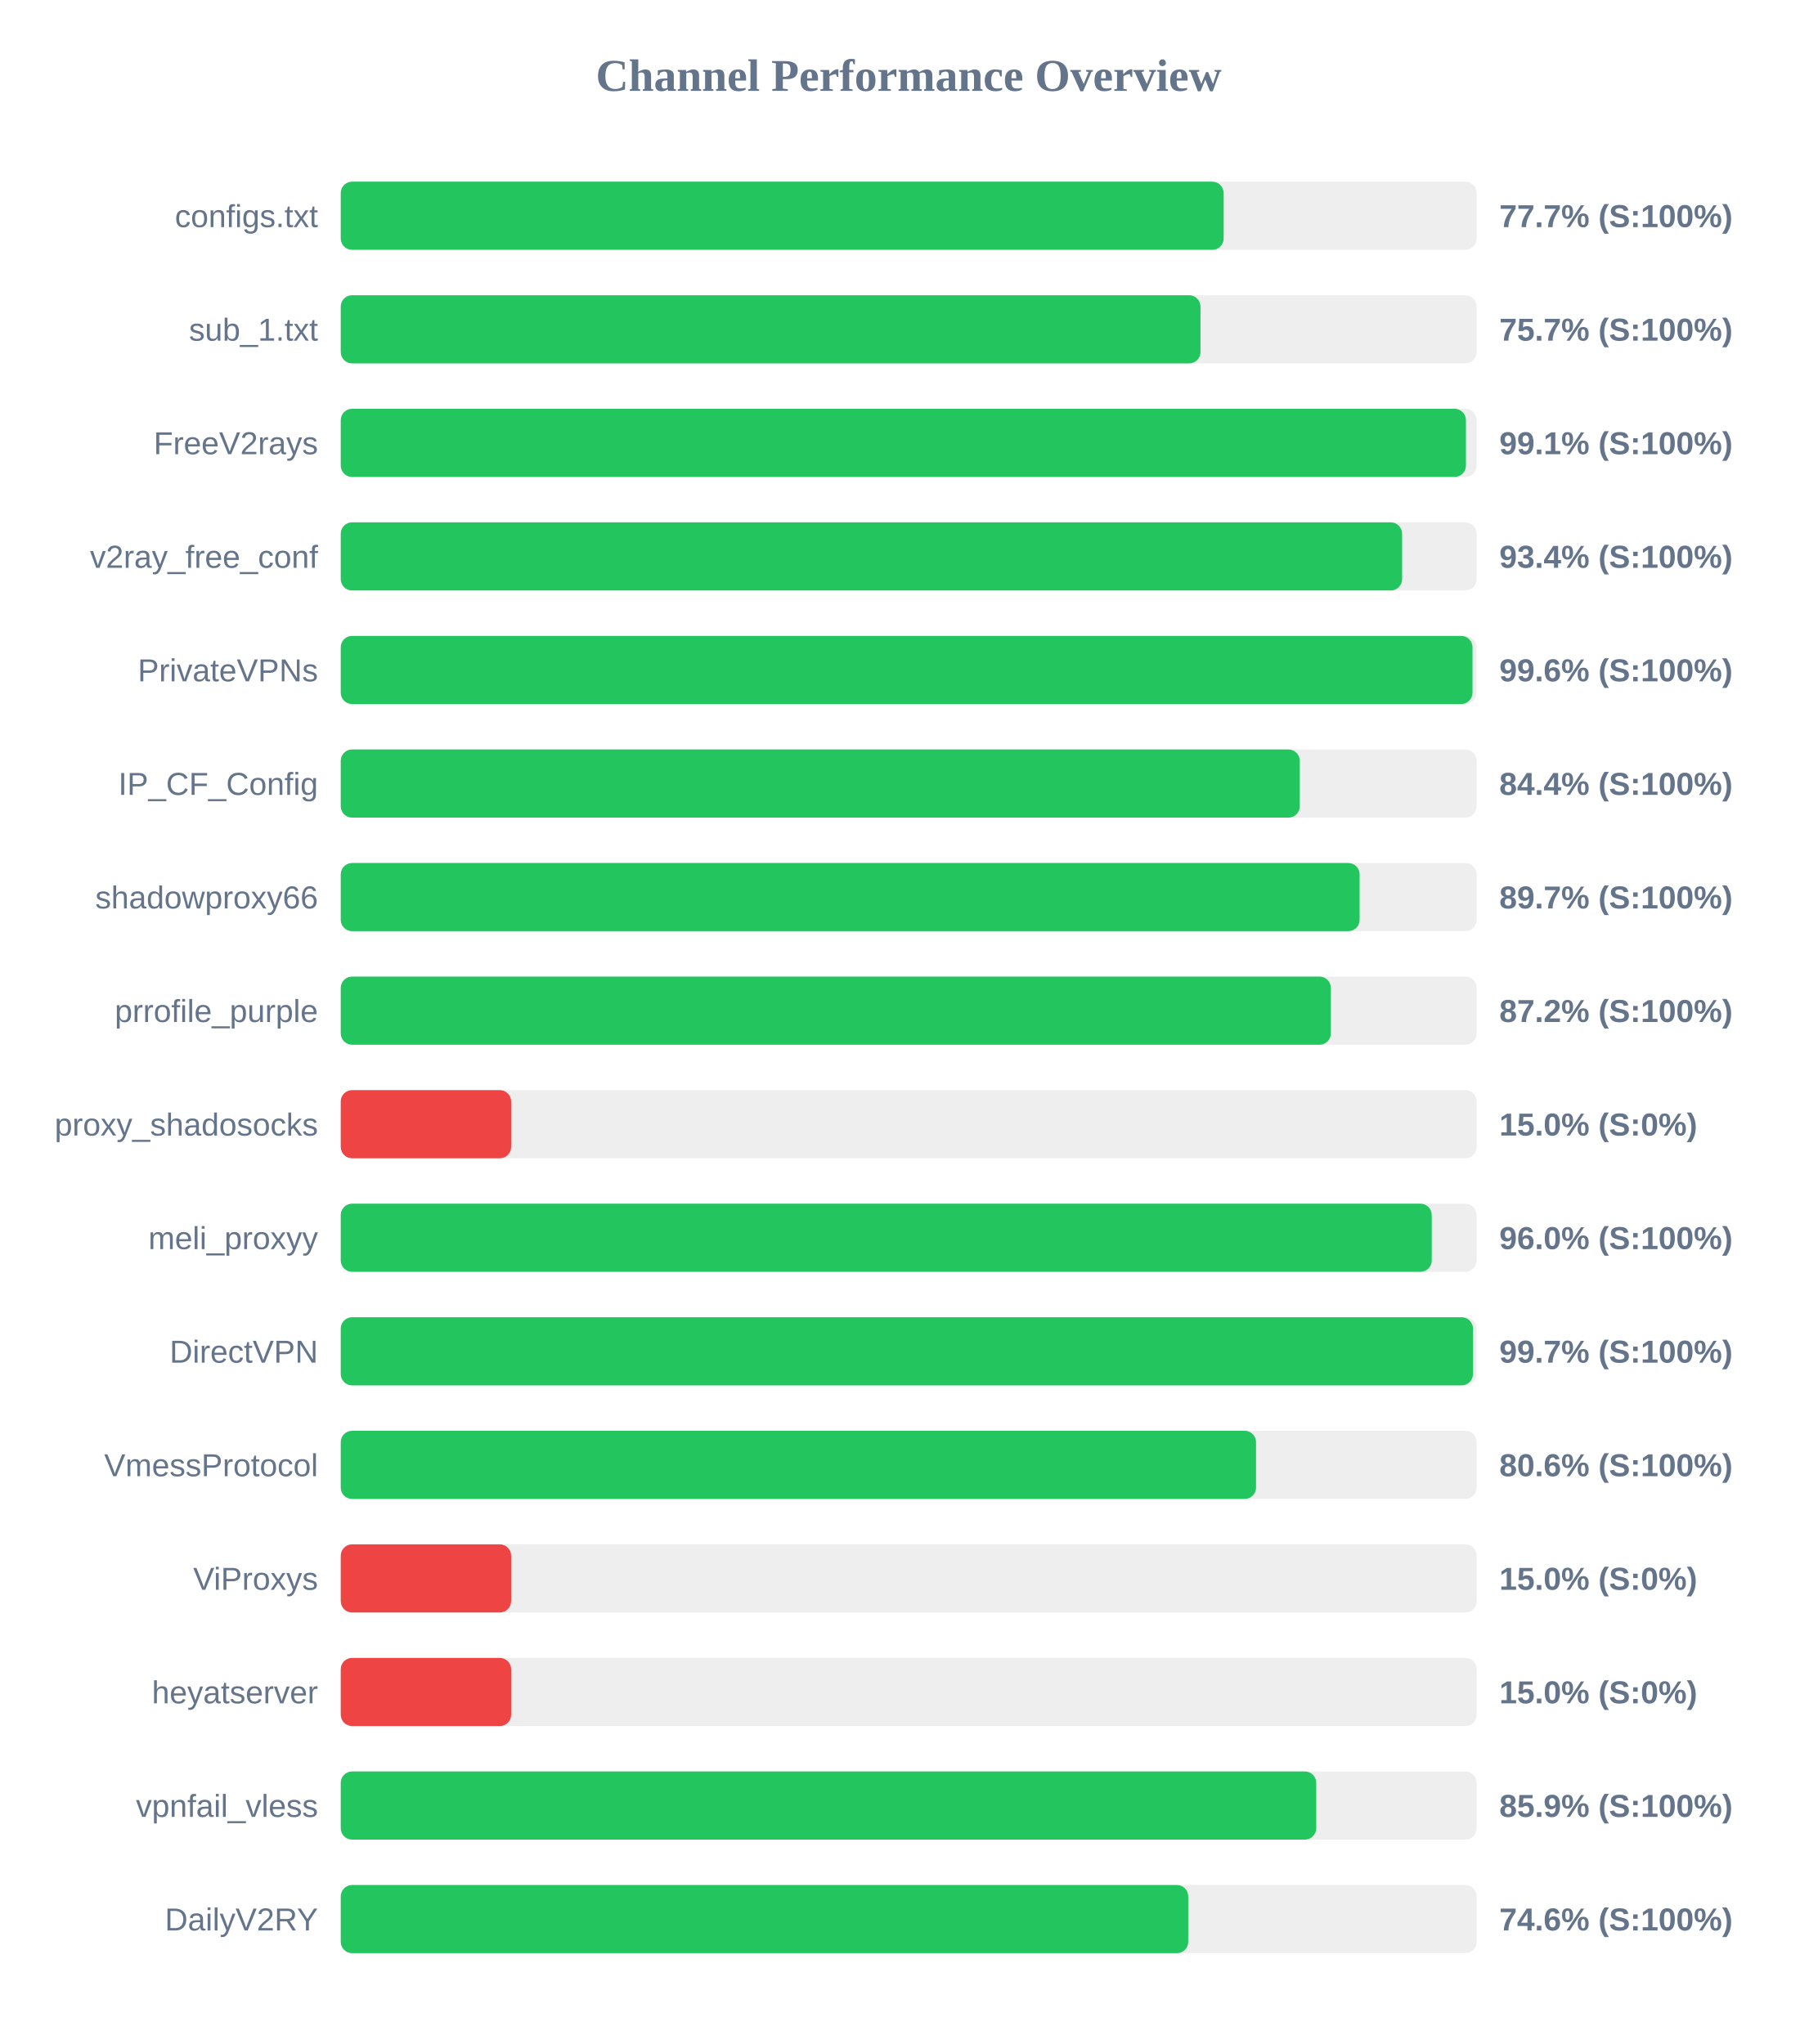
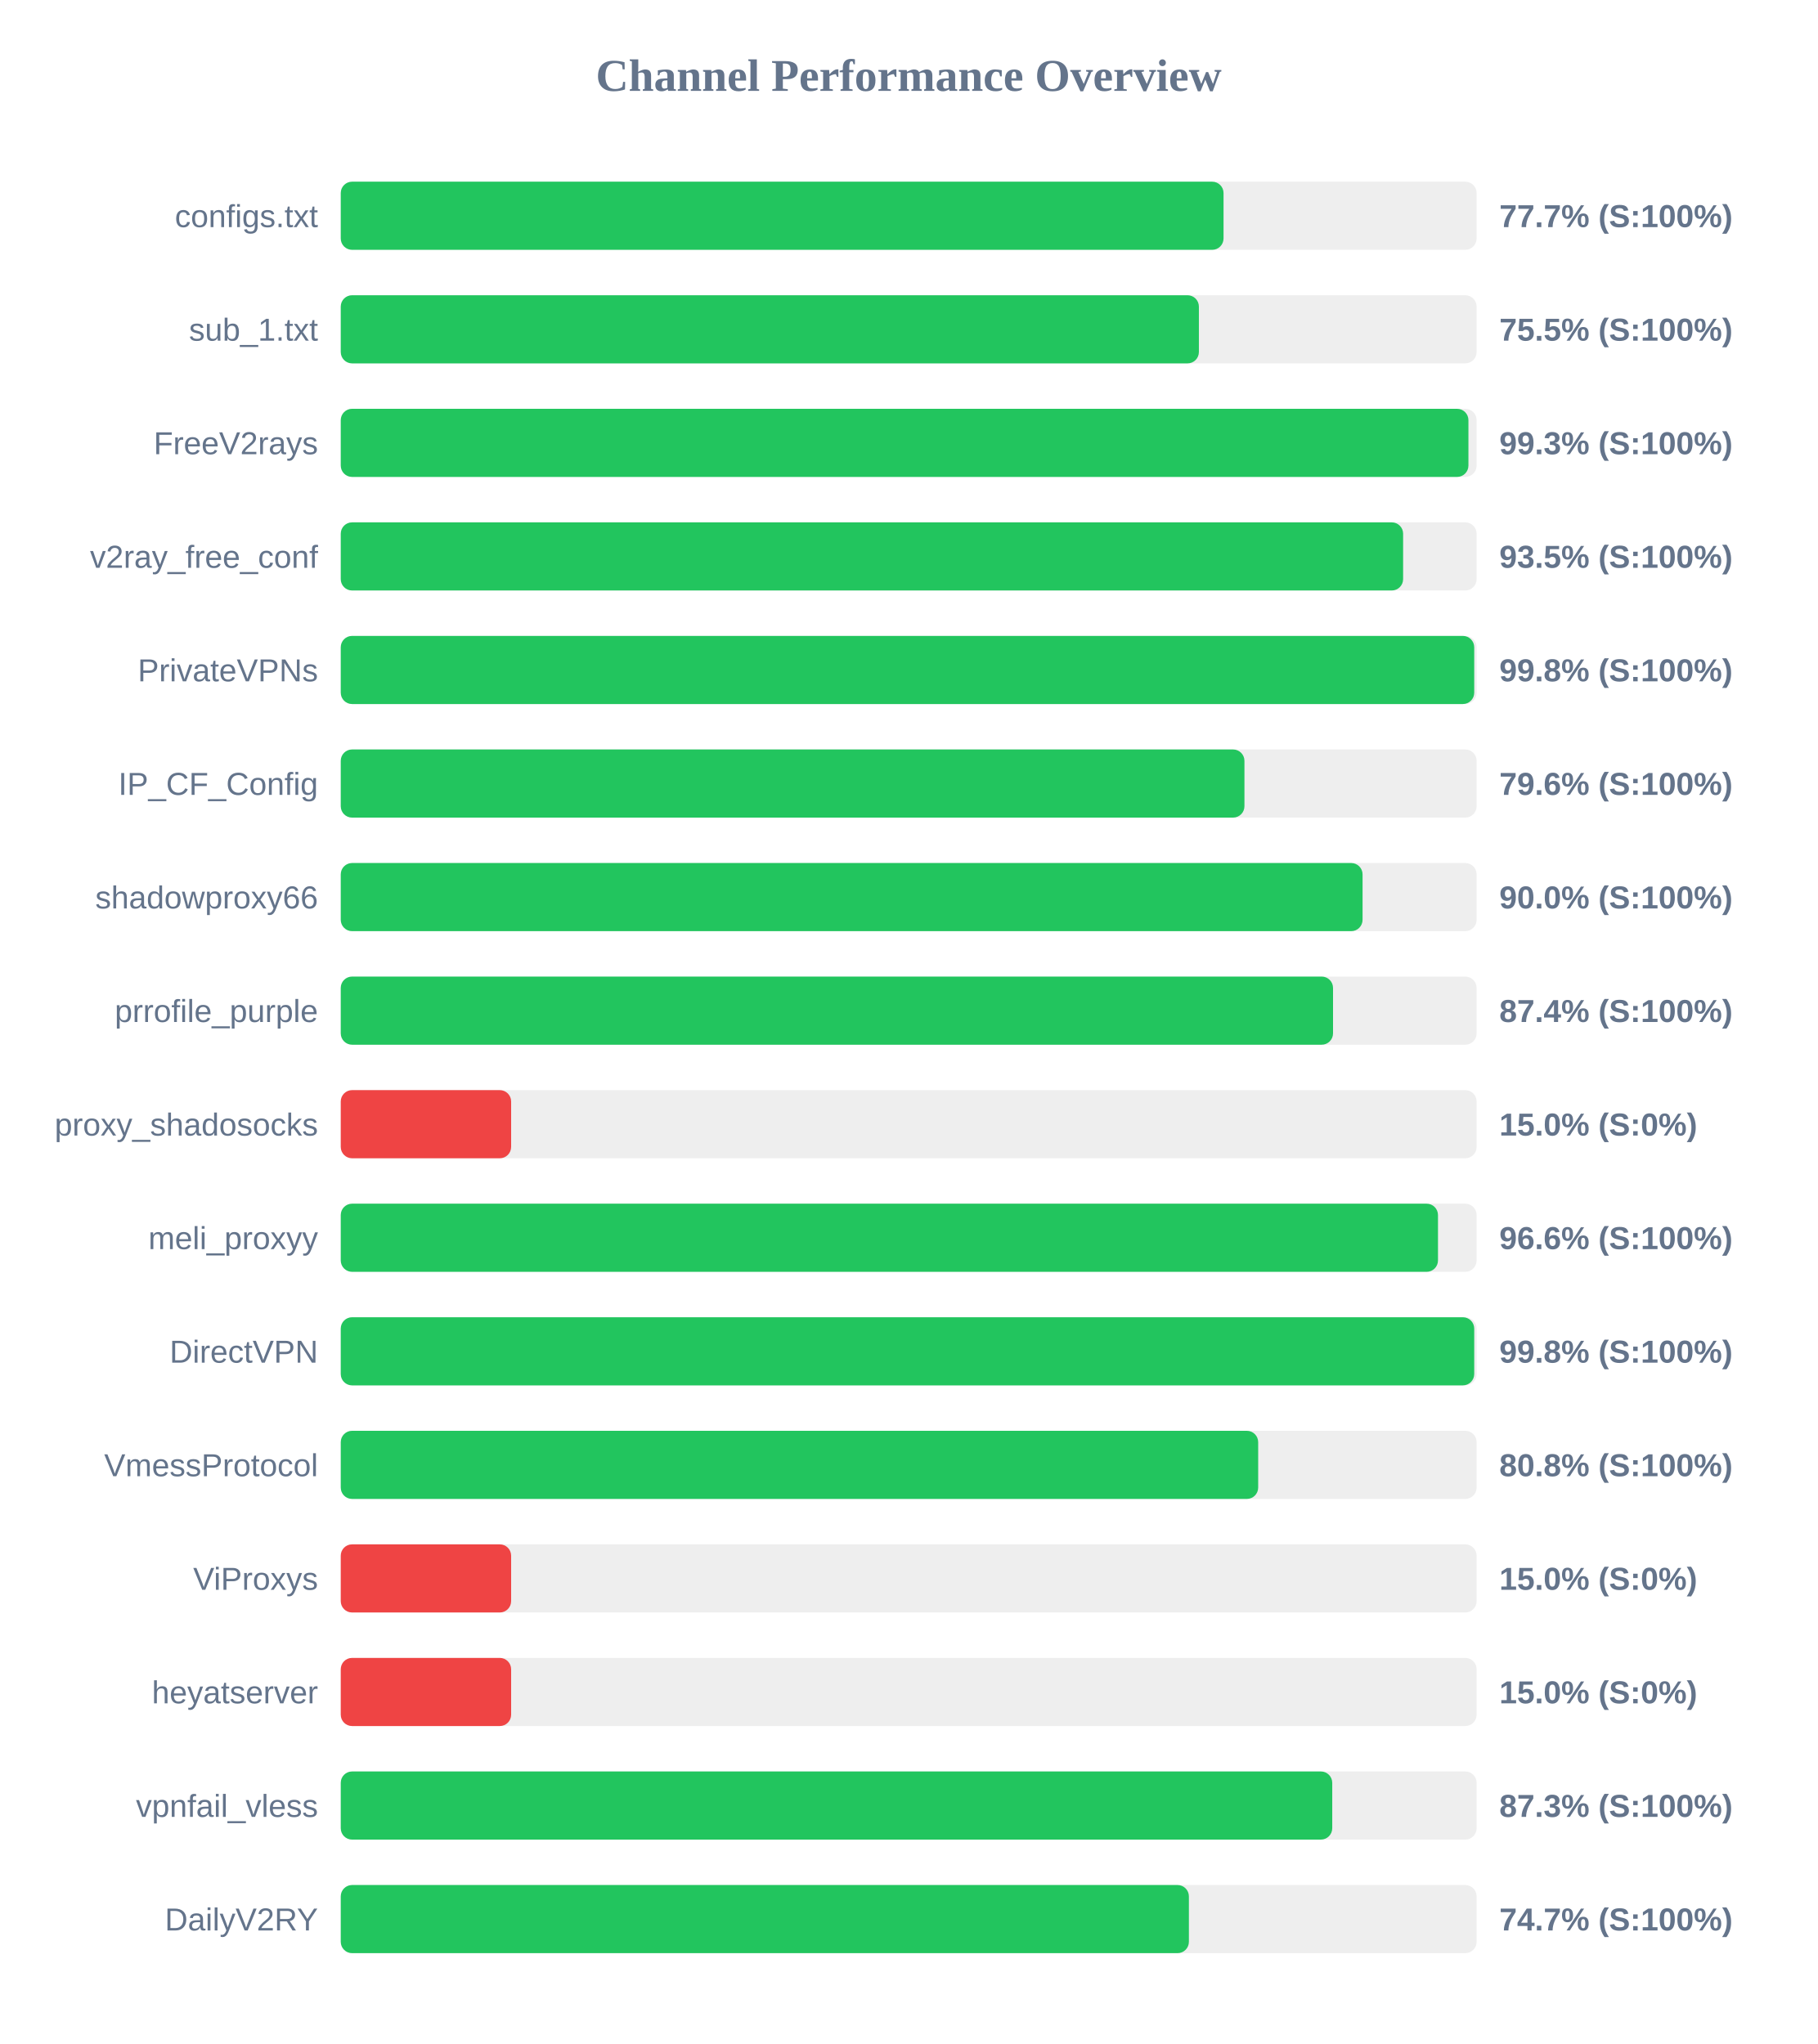
<svg xmlns="http://www.w3.org/2000/svg" width="800" height="900" version="1.1">
  <style>
        .row { font: 14px Arial; fill: #64748b; }
        .score { font: bold 14px Arial; fill: #64748b; }
    </style>
  <text x="400" y="40" text-anchor="middle" font-size="20px" font-weight="bold" fill="#64748b">Channel Performance Overview</text>
  <rect x="150" y="80" width="500" height="30" fill="#eee" rx="5" />
-   <rect x="150" y="80" width="388.65" height="30" fill="#22c55e" rx="5" />
+   <rect x="150" y="80" width="388.6" height="30" fill="#22c55e" rx="5" />
  <text x="140" y="100" text-anchor="end" class="row">configs.txt</text>
  <text x="660" y="100" text-anchor="start" class="score">77.7% (S:100%)</text>
  <rect x="150" y="130" width="500" height="30" fill="#eee" rx="5" />
-   <rect x="150" y="130" width="378.45" height="30" fill="#22c55e" rx="5" />
+   <rect x="150" y="130" width="377.75" height="30" fill="#22c55e" rx="5" />
  <text x="140" y="150" text-anchor="end" class="row">sub_1.txt</text>
-   <text x="660" y="150" text-anchor="start" class="score">75.7% (S:100%)</text>
+   <text x="660" y="150" text-anchor="start" class="score">75.5% (S:100%)</text>
  <rect x="150" y="180" width="500" height="30" fill="#eee" rx="5" />
-   <rect x="150" y="180" width="495.3" height="30" fill="#22c55e" rx="5" />
+   <rect x="150" y="180" width="496.4" height="30" fill="#22c55e" rx="5" />
  <text x="140" y="200" text-anchor="end" class="row">FreeV2rays</text>
-   <text x="660" y="200" text-anchor="start" class="score">99.1% (S:100%)</text>
+   <text x="660" y="200" text-anchor="start" class="score">99.3% (S:100%)</text>
  <rect x="150" y="230" width="500" height="30" fill="#eee" rx="5" />
-   <rect x="150" y="230" width="467.2" height="30" fill="#22c55e" rx="5" />
+   <rect x="150" y="230" width="467.65" height="30" fill="#22c55e" rx="5" />
  <text x="140" y="250" text-anchor="end" class="row">v2ray_free_conf</text>
-   <text x="660" y="250" text-anchor="start" class="score">93.4% (S:100%)</text>
+   <text x="660" y="250" text-anchor="start" class="score">93.5% (S:100%)</text>
  <rect x="150" y="280" width="500" height="30" fill="#eee" rx="5" />
-   <rect x="150" y="280" width="498.2" height="30" fill="#22c55e" rx="5" />
+   <rect x="150" y="280" width="498.95" height="30" fill="#22c55e" rx="5" />
  <text x="140" y="300" text-anchor="end" class="row">PrivateVPNs</text>
-   <text x="660" y="300" text-anchor="start" class="score">99.6% (S:100%)</text>
+   <text x="660" y="300" text-anchor="start" class="score">99.8% (S:100%)</text>
  <rect x="150" y="330" width="500" height="30" fill="#eee" rx="5" />
-   <rect x="150" y="330" width="422.15" height="30" fill="#22c55e" rx="5" />
+   <rect x="150" y="330" width="397.8" height="30" fill="#22c55e" rx="5" />
  <text x="140" y="350" text-anchor="end" class="row">IP_CF_Config</text>
-   <text x="660" y="350" text-anchor="start" class="score">84.4% (S:100%)</text>
+   <text x="660" y="350" text-anchor="start" class="score">79.6% (S:100%)</text>
  <rect x="150" y="380" width="500" height="30" fill="#eee" rx="5" />
-   <rect x="150" y="380" width="448.5" height="30" fill="#22c55e" rx="5" />
+   <rect x="150" y="380" width="449.8" height="30" fill="#22c55e" rx="5" />
  <text x="140" y="400" text-anchor="end" class="row">shadowproxy66</text>
-   <text x="660" y="400" text-anchor="start" class="score">89.7% (S:100%)</text>
+   <text x="660" y="400" text-anchor="start" class="score">90.0% (S:100%)</text>
  <rect x="150" y="430" width="500" height="30" fill="#eee" rx="5" />
-   <rect x="150" y="430" width="435.85" height="30" fill="#22c55e" rx="5" />
+   <rect x="150" y="430" width="436.8" height="30" fill="#22c55e" rx="5" />
  <text x="140" y="450" text-anchor="end" class="row">prrofile_purple</text>
-   <text x="660" y="450" text-anchor="start" class="score">87.2% (S:100%)</text>
+   <text x="660" y="450" text-anchor="start" class="score">87.4% (S:100%)</text>
  <rect x="150" y="480" width="500" height="30" fill="#eee" rx="5" />
  <rect x="150" y="480" width="75.0" height="30" fill="#ef4444" rx="5" />
  <text x="140" y="500" text-anchor="end" class="row">proxy_shadosocks</text>
  <text x="660" y="500" text-anchor="start" class="score">15.0% (S:0%)</text>
  <rect x="150" y="530" width="500" height="30" fill="#eee" rx="5" />
-   <rect x="150" y="530" width="480.25" height="30" fill="#22c55e" rx="5" />
+   <rect x="150" y="530" width="483.0" height="30" fill="#22c55e" rx="5" />
  <text x="140" y="550" text-anchor="end" class="row">meli_proxyy</text>
-   <text x="660" y="550" text-anchor="start" class="score">96.0% (S:100%)</text>
+   <text x="660" y="550" text-anchor="start" class="score">96.6% (S:100%)</text>
  <rect x="150" y="580" width="500" height="30" fill="#eee" rx="5" />
-   <rect x="150" y="580" width="498.4" height="30" fill="#22c55e" rx="5" />
+   <rect x="150" y="580" width="498.95" height="30" fill="#22c55e" rx="5" />
  <text x="140" y="600" text-anchor="end" class="row">DirectVPN</text>
-   <text x="660" y="600" text-anchor="start" class="score">99.7% (S:100%)</text>
+   <text x="660" y="600" text-anchor="start" class="score">99.8% (S:100%)</text>
  <rect x="150" y="630" width="500" height="30" fill="#eee" rx="5" />
-   <rect x="150" y="630" width="402.9" height="30" fill="#22c55e" rx="5" />
+   <rect x="150" y="630" width="403.85" height="30" fill="#22c55e" rx="5" />
  <text x="140" y="650" text-anchor="end" class="row">VmessProtocol</text>
-   <text x="660" y="650" text-anchor="start" class="score">80.6% (S:100%)</text>
+   <text x="660" y="650" text-anchor="start" class="score">80.8% (S:100%)</text>
  <rect x="150" y="680" width="500" height="30" fill="#eee" rx="5" />
  <rect x="150" y="680" width="75.0" height="30" fill="#ef4444" rx="5" />
  <text x="140" y="700" text-anchor="end" class="row">ViProxys</text>
  <text x="660" y="700" text-anchor="start" class="score">15.0% (S:0%)</text>
  <rect x="150" y="730" width="500" height="30" fill="#eee" rx="5" />
  <rect x="150" y="730" width="75.0" height="30" fill="#ef4444" rx="5" />
  <text x="140" y="750" text-anchor="end" class="row">heyatserver</text>
  <text x="660" y="750" text-anchor="start" class="score">15.0% (S:0%)</text>
  <rect x="150" y="780" width="500" height="30" fill="#eee" rx="5" />
-   <rect x="150" y="780" width="429.4" height="30" fill="#22c55e" rx="5" />
+   <rect x="150" y="780" width="436.45" height="30" fill="#22c55e" rx="5" />
  <text x="140" y="800" text-anchor="end" class="row">vpnfail_vless</text>
-   <text x="660" y="800" text-anchor="start" class="score">85.9% (S:100%)</text>
+   <text x="660" y="800" text-anchor="start" class="score">87.3% (S:100%)</text>
  <rect x="150" y="830" width="500" height="30" fill="#eee" rx="5" />
-   <rect x="150" y="830" width="373.05" height="30" fill="#22c55e" rx="5" />
+   <rect x="150" y="830" width="373.35" height="30" fill="#22c55e" rx="5" />
  <text x="140" y="850" text-anchor="end" class="row">DailyV2RY</text>
-   <text x="660" y="850" text-anchor="start" class="score">74.6% (S:100%)</text>
+   <text x="660" y="850" text-anchor="start" class="score">74.7% (S:100%)</text>
</svg>
